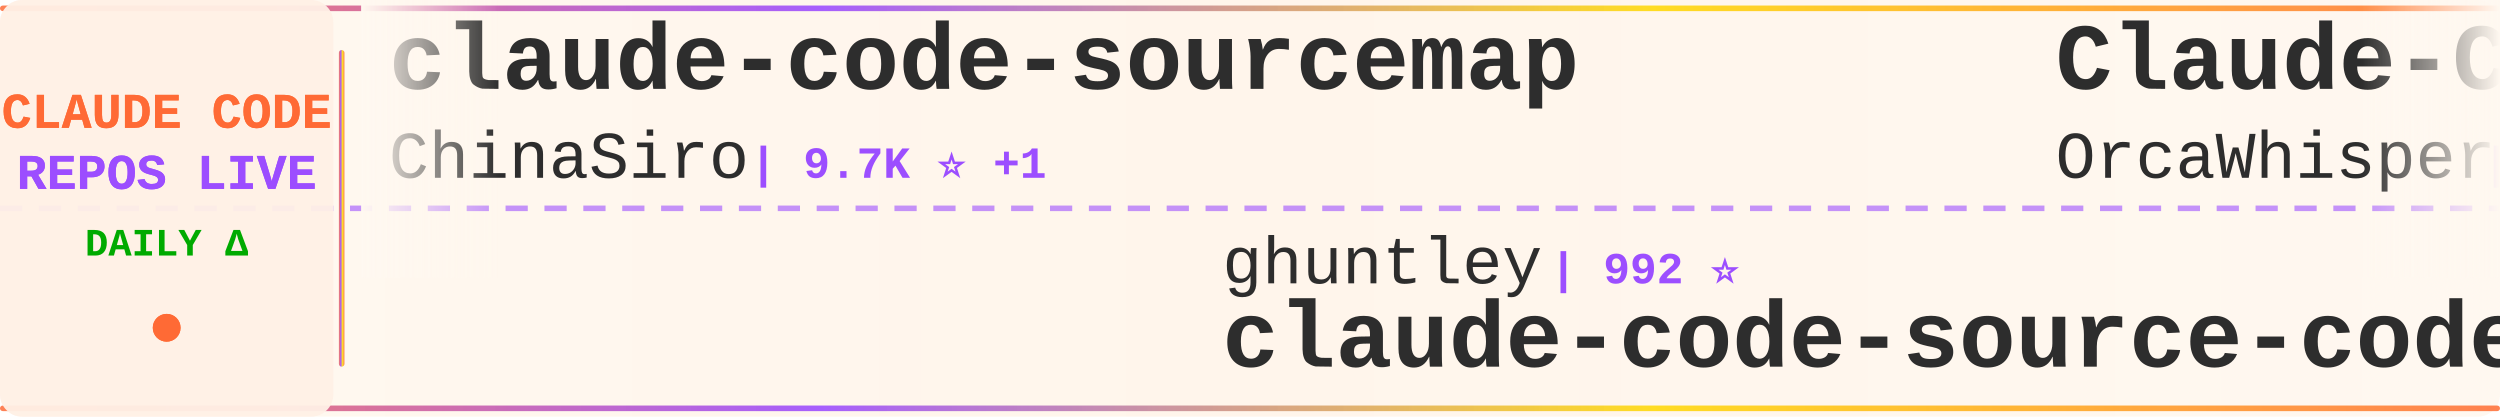
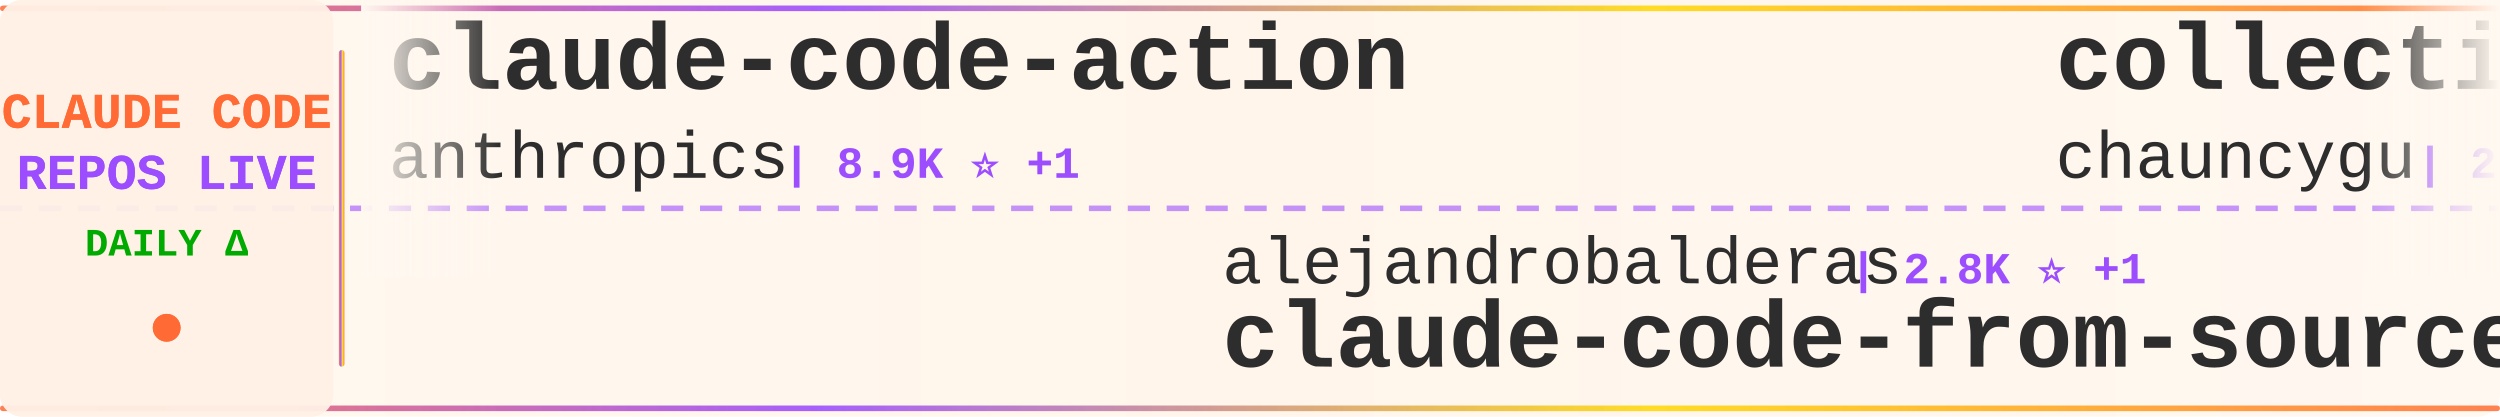
<svg xmlns="http://www.w3.org/2000/svg" width="900" height="150">
  <defs>
    <linearGradient id="tickerBg" x1="0%" y1="0%" x2="100%" y2="0%">
      <stop offset="0%" style="stop-color:#fff8f0;stop-opacity:0.98" />
      <stop offset="50%" style="stop-color:#fff5eb;stop-opacity:1" />
      <stop offset="100%" style="stop-color:#fff8f0;stop-opacity:0.98" />
    </linearGradient>
    <linearGradient id="borderGrad" x1="0%" y1="0%" x2="100%" y2="0%">
      <stop offset="0%" style="stop-color:#FF6B35;stop-opacity:0.85">
        <animate attributeName="stop-opacity" values="0.85;1;0.85" dur="2s" repeatCount="indefinite" />
      </stop>
      <stop offset="33%" style="stop-color:#9C4EFF;stop-opacity:0.9">
        <animate attributeName="stop-opacity" values="0.9;1;0.9" dur="2.2s" repeatCount="indefinite" />
      </stop>
      <stop offset="66%" style="stop-color:#FFD700;stop-opacity:0.85">
        <animate attributeName="stop-opacity" values="0.85;1;0.85" dur="1.8s" repeatCount="indefinite" />
      </stop>
      <stop offset="100%" style="stop-color:#FF6B35;stop-opacity:0.85">
        <animate attributeName="stop-opacity" values="0.85;1;0.85" dur="2s" repeatCount="indefinite" />
      </stop>
    </linearGradient>
    <filter id="textGlow">
      <feGaussianBlur stdDeviation="0.15" result="coloredBlur" />
      <feMerge>
        <feMergeNode in="coloredBlur" />
        <feMergeNode in="SourceGraphic" />
      </feMerge>
    </filter>
    <filter id="metricGlow">
      <feGaussianBlur stdDeviation="0.2" result="coloredBlur" />
      <feMerge>
        <feMergeNode in="coloredBlur" />
        <feMergeNode in="SourceGraphic" />
      </feMerge>
    </filter>
    <linearGradient id="leftFade" x1="0%" y1="0%" x2="100%" y2="0%">
      <stop offset="0%" style="stop-color:#fff8f0;stop-opacity:1" />
      <stop offset="100%" style="stop-color:#fff8f0;stop-opacity:0" />
    </linearGradient>
    <linearGradient id="rightFade" x1="0%" y1="0%" x2="100%" y2="0%">
      <stop offset="0%" style="stop-color:#fff8f0;stop-opacity:0" />
      <stop offset="100%" style="stop-color:#fff8f0;stop-opacity:1" />
    </linearGradient>
  </defs>
  <rect width="900" height="150" fill="url(#tickerBg)" rx="8" />
  <rect x="0" y="2" width="900" height="2" fill="url(#borderGrad)" rx="1" />
  <rect x="0" y="146" width="900" height="2" fill="url(#borderGrad)" rx="1" />
  <line x1="0" y1="75" x2="900" y2="75" stroke="#9C4EFF" stroke-width="2" stroke-dasharray="8 6" opacity="0.6" />
  <rect x="0" y="0" width="120" height="150" fill="#fff0e6" opacity="0.95" rx="8" />
  <text x="60" y="46" font-family="'Courier New', monospace" font-size="18" font-weight="bold" fill="#FF6B35" text-anchor="middle" filter="url(#textGlow)">
    CLAUDE CODE
  </text>
  <text x="60" y="68" font-family="'Courier New', monospace" font-size="18" font-weight="bold" fill="#9C4EFF" text-anchor="middle" filter="url(#textGlow)">
    REPOS LIVE
  </text>
  <text x="60" y="92" font-family="'Courier New', monospace" font-size="14" font-weight="bold" fill="#00aa00" text-anchor="middle">
    DAILY Δ
  </text>
  <circle cx="60" cy="118" r="5" fill="#FF6B35" filter="url(#metricGlow)">
    <animate attributeName="r" values="4;6;4" dur="1.5s" repeatCount="indefinite" />
    <animate attributeName="opacity" values="0.6;1;0.6" dur="1.5s" repeatCount="indefinite" />
  </circle>
  <rect x="122" y="18" width="2" height="114" fill="url(#borderGrad)" rx="1" />
  <clipPath id="tickerClip">
    <rect x="130" y="0" width="770" height="150" />
  </clipPath>
  <g clip-path="url(#tickerClip)">
    <g id="tickerItems">
      <animateTransform attributeName="transform" attributeType="XML" type="translate" from="0 0" to="-3000 0" dur="54s" repeatCount="indefinite" />
      <g transform="translate(0, 0)">
-         <text x="140" y="32" font-family="'Courier New', monospace" font-size="34" font-weight="bold" fill="#2d2d2d">claude-code-sourcemap</text>
-         <text x="140" y="64" font-family="'Courier New', monospace" font-size="24" font-weight="normal" fill="#2d2d2d" opacity="1.0">ChinaSiro</text>
-         <text x="270" y="64" font-family="'Courier New', monospace" font-size="16" font-weight="bold" fill="#9C4EFF"> | 9.7K ⭐ +1</text>
+         <text x="140" y="32" font-family="'Courier New', monospace" font-size="34" font-weight="bold" fill="#2d2d2d">claude-code-action</text>
+         <text x="140" y="64" font-family="'Courier New', monospace" font-size="24" font-weight="normal" fill="#2d2d2d" opacity="1.0">anthropics</text>
+         <text x="282" y="64" font-family="'Courier New', monospace" font-size="16" font-weight="bold" fill="#9C4EFF"> | 8.9K ⭐ +1</text>
      </g>
      <g transform="translate(300, 0)">
+         <text x="140" y="102" font-family="'Courier New', monospace" font-size="24" font-weight="normal" fill="#2d2d2d" opacity="1.0">alejandrobalderas</text>
+         <text x="366" y="102" font-family="'Courier New', monospace" font-size="16" font-weight="bold" fill="#9C4EFF"> | 2.8K ⭐ +1</text>
+         <text x="140" y="132" font-family="'Courier New', monospace" font-size="34" font-weight="bold" fill="#2d2d2d">claude-code-from-source</text>
+       </g>
+       <g transform="translate(600, 0)">
+         <text x="140" y="32" font-family="'Courier New', monospace" font-size="34" font-weight="bold" fill="#2d2d2d">collection-claude-code-s...</text>
+         <text x="140" y="64" font-family="'Courier New', monospace" font-size="24" font-weight="normal" fill="#2d2d2d" opacity="1.0">chauncygu</text>
+         <text x="270" y="64" font-family="'Courier New', monospace" font-size="16" font-weight="bold" fill="#9C4EFF"> | 2.8K ⭐</text>
+       </g>
+       <g transform="translate(900, 0)">
+         <text x="140" y="102" font-family="'Courier New', monospace" font-size="24" font-weight="normal" fill="#2d2d2d" opacity="1.0">Chachamaru127</text>
+         <text x="318" y="102" font-family="'Courier New', monospace" font-size="16" font-weight="bold" fill="#9C4EFF"> | 3.1K ⭐</text>
+         <text x="140" y="132" font-family="'Courier New', monospace" font-size="34" font-weight="bold" fill="#2d2d2d">claude-code-harness</text>
+       </g>
+       <g transform="translate(1200, 0)">
+         <text x="140" y="32" font-family="'Courier New', monospace" font-size="34" font-weight="bold" fill="#2d2d2d">ClaudeCode</text>
+         <text x="140" y="64" font-family="'Courier New', monospace" font-size="24" font-weight="normal" fill="#2d2d2d" opacity="1.0">guanshan</text>
+         <text x="258" y="64" font-family="'Courier New', monospace" font-size="16" font-weight="bold" fill="#9C4EFF"> | 61 ⭐</text>
+       </g>
+       <g transform="translate(1500, 0)">
+         <text x="140" y="102" font-family="'Courier New', monospace" font-size="24" font-weight="normal" fill="#2d2d2d" opacity="1.0">huangserva</text>
+         <text x="282" y="102" font-family="'Courier New', monospace" font-size="16" font-weight="bold" fill="#9C4EFF"> | 629 ⭐</text>
+         <text x="140" y="132" font-family="'Courier New', monospace" font-size="34" font-weight="bold" fill="#2d2d2d">claude-code-cli</text>
+       </g>
+       <g transform="translate(1800, 0)">
+         <text x="140" y="32" font-family="'Courier New', monospace" font-size="34" font-weight="bold" fill="#2d2d2d">claude-code-reverse</text>
+         <text x="140" y="64" font-family="'Courier New', monospace" font-size="24" font-weight="normal" fill="#2d2d2d" opacity="1.0">Yuyz0112</text>
+         <text x="258" y="64" font-family="'Courier New', monospace" font-size="16" font-weight="bold" fill="#9C4EFF"> | 2.4K ⭐</text>
+       </g>
+       <g transform="translate(2100, 0)">
+         <text x="140" y="102" font-family="'Courier New', monospace" font-size="24" font-weight="normal" fill="#2d2d2d" opacity="1.0">Pimzino</text>
+         <text x="246" y="102" font-family="'Courier New', monospace" font-size="16" font-weight="bold" fill="#9C4EFF"> | 3.9K ⭐</text>
+         <text x="140" y="132" font-family="'Courier New', monospace" font-size="34" font-weight="bold" fill="#2d2d2d">claude-code-spec-workflo...</text>
+       </g>
+       <g transform="translate(2400, 0)">
+         <text x="140" y="32" font-family="'Courier New', monospace" font-size="34" font-weight="bold" fill="#2d2d2d">claude-code-source</text>
+         <text x="140" y="64" font-family="'Courier New', monospace" font-size="24" font-weight="normal" fill="#2d2d2d" opacity="1.0">AprilNEA</text>
+         <text x="258" y="64" font-family="'Courier New', monospace" font-size="16" font-weight="bold" fill="#9C4EFF"> | 391 ⭐</text>
+       </g>
+       <g transform="translate(2700, 0)">
        <text x="140" y="102" font-family="'Courier New', monospace" font-size="24" font-weight="normal" fill="#2d2d2d" opacity="1.0">ghuntley</text>
        <text x="258" y="102" font-family="'Courier New', monospace" font-size="16" font-weight="bold" fill="#9C4EFF"> | 992 ⭐</text>
        <text x="140" y="132" font-family="'Courier New', monospace" font-size="34" font-weight="bold" fill="#2d2d2d">claude-code-source-code-...</text>
      </g>
-       <g transform="translate(600, 0)">
-         <text x="140" y="32" font-family="'Courier New', monospace" font-size="34" font-weight="bold" fill="#2d2d2d">Claude-Code</text>
-         <text x="140" y="64" font-family="'Courier New', monospace" font-size="24" font-weight="normal" fill="#2d2d2d" opacity="1.0">OrcaWhisper</text>
-         <text x="294" y="64" font-family="'Courier New', monospace" font-size="16" font-weight="bold" fill="#9C4EFF"> | 97 ⭐</text>
-       </g>
-       <g transform="translate(900, 0)">
-         <text x="140" y="102" font-family="'Courier New', monospace" font-size="24" font-weight="normal" fill="#2d2d2d" opacity="1.0">Maciek-roboblog</text>
-         <text x="342" y="102" font-family="'Courier New', monospace" font-size="16" font-weight="bold" fill="#9C4EFF"> | 8.7K ⭐</text>
-         <text x="140" y="132" font-family="'Courier New', monospace" font-size="34" font-weight="bold" fill="#2d2d2d">Claude-Code-Usage-Monito...</text>
-       </g>
-       <g transform="translate(1200, 0)">
-         <text x="140" y="32" font-family="'Courier New', monospace" font-size="34" font-weight="bold" fill="#2d2d2d">claude-code-proxy</text>
-         <text x="140" y="64" font-family="'Courier New', monospace" font-size="24" font-weight="normal" fill="#2d2d2d" opacity="1.0">fuergaosi233</text>
-         <text x="306" y="64" font-family="'Courier New', monospace" font-size="16" font-weight="bold" fill="#9C4EFF"> | 2.8K ⭐</text>
-       </g>
-       <g transform="translate(1500, 0)">
-         <text x="140" y="102" font-family="'Courier New', monospace" font-size="24" font-weight="normal" fill="#2d2d2d" opacity="1.0">oboard</text>
-         <text x="234" y="102" font-family="'Courier New', monospace" font-size="16" font-weight="bold" fill="#9C4EFF"> | 3.3K ⭐</text>
-         <text x="140" y="132" font-family="'Courier New', monospace" font-size="34" font-weight="bold" fill="#2d2d2d">claude-code-rev</text>
-       </g>
-       <g transform="translate(1800, 0)">
-         <text x="140" y="32" font-family="'Courier New', monospace" font-size="34" font-weight="bold" fill="#2d2d2d">claude-code-webui</text>
-         <text x="140" y="64" font-family="'Courier New', monospace" font-size="24" font-weight="normal" fill="#2d2d2d" opacity="1.0">sugyan</text>
-         <text x="234" y="64" font-family="'Courier New', monospace" font-size="16" font-weight="bold" fill="#9C4EFF"> | 1.1K ⭐</text>
-       </g>
-       <g transform="translate(2100, 0)">
-         <text x="140" y="102" font-family="'Courier New', monospace" font-size="24" font-weight="normal" fill="#2d2d2d" opacity="1.0">guanshan</text>
-         <text x="258" y="102" font-family="'Courier New', monospace" font-size="16" font-weight="bold" fill="#9C4EFF"> | 61 ⭐</text>
-         <text x="140" y="132" font-family="'Courier New', monospace" font-size="34" font-weight="bold" fill="#2d2d2d">ClaudeCode</text>
-       </g>
-       <g transform="translate(2400, 0)">
-         <text x="140" y="32" font-family="'Courier New', monospace" font-size="34" font-weight="bold" fill="#2d2d2d">claude-code-ultimate-gui...</text>
-         <text x="140" y="64" font-family="'Courier New', monospace" font-size="24" font-weight="normal" fill="#2d2d2d" opacity="1.0">FlorianBruniaux</text>
-         <text x="342" y="64" font-family="'Courier New', monospace" font-size="16" font-weight="bold" fill="#9C4EFF"> | 6.0K ⭐ +1</text>
-       </g>
-       <g transform="translate(2700, 0)">
-         <text x="140" y="102" font-family="'Courier New', monospace" font-size="24" font-weight="normal" fill="#2d2d2d" opacity="1.0">ponponon</text>
-         <text x="258" y="102" font-family="'Courier New', monospace" font-size="16" font-weight="bold" fill="#9C4EFF"> | 2.3K ⭐</text>
-         <text x="140" y="132" font-family="'Courier New', monospace" font-size="34" font-weight="bold" fill="#2d2d2d">claude_code_src</text>
-       </g>
      <g transform="translate(3000, 0)">
-         <text x="140" y="32" font-family="'Courier New', monospace" font-size="34" font-weight="bold" fill="#2d2d2d">claude-code-sourcemap</text>
-         <text x="140" y="64" font-family="'Courier New', monospace" font-size="24" font-weight="normal" fill="#2d2d2d" opacity="1.0">ChinaSiro</text>
-         <text x="270" y="64" font-family="'Courier New', monospace" font-size="16" font-weight="bold" fill="#9C4EFF"> | 9.7K ⭐ +1</text>
+         <text x="140" y="32" font-family="'Courier New', monospace" font-size="34" font-weight="bold" fill="#2d2d2d">claude-code-action</text>
+         <text x="140" y="64" font-family="'Courier New', monospace" font-size="24" font-weight="normal" fill="#2d2d2d" opacity="1.0">anthropics</text>
+         <text x="282" y="64" font-family="'Courier New', monospace" font-size="16" font-weight="bold" fill="#9C4EFF"> | 8.9K ⭐ +1</text>
      </g>
      <g transform="translate(3300, 0)">
-         <text x="140" y="102" font-family="'Courier New', monospace" font-size="24" font-weight="normal" fill="#2d2d2d" opacity="1.0">ghuntley</text>
-         <text x="258" y="102" font-family="'Courier New', monospace" font-size="16" font-weight="bold" fill="#9C4EFF"> | 992 ⭐</text>
-         <text x="140" y="132" font-family="'Courier New', monospace" font-size="34" font-weight="bold" fill="#2d2d2d">claude-code-source-code-...</text>
+         <text x="140" y="102" font-family="'Courier New', monospace" font-size="24" font-weight="normal" fill="#2d2d2d" opacity="1.0">alejandrobalderas</text>
+         <text x="366" y="102" font-family="'Courier New', monospace" font-size="16" font-weight="bold" fill="#9C4EFF"> | 2.8K ⭐ +1</text>
+         <text x="140" y="132" font-family="'Courier New', monospace" font-size="34" font-weight="bold" fill="#2d2d2d">claude-code-from-source</text>
      </g>
      <g transform="translate(3600, 0)">
-         <text x="140" y="32" font-family="'Courier New', monospace" font-size="34" font-weight="bold" fill="#2d2d2d">Claude-Code</text>
-         <text x="140" y="64" font-family="'Courier New', monospace" font-size="24" font-weight="normal" fill="#2d2d2d" opacity="1.0">OrcaWhisper</text>
-         <text x="294" y="64" font-family="'Courier New', monospace" font-size="16" font-weight="bold" fill="#9C4EFF"> | 97 ⭐</text>
+         <text x="140" y="32" font-family="'Courier New', monospace" font-size="34" font-weight="bold" fill="#2d2d2d">collection-claude-code-s...</text>
+         <text x="140" y="64" font-family="'Courier New', monospace" font-size="24" font-weight="normal" fill="#2d2d2d" opacity="1.0">chauncygu</text>
+         <text x="270" y="64" font-family="'Courier New', monospace" font-size="16" font-weight="bold" fill="#9C4EFF"> | 2.8K ⭐</text>
      </g>
      <g transform="translate(3900, 0)">
-         <text x="140" y="102" font-family="'Courier New', monospace" font-size="24" font-weight="normal" fill="#2d2d2d" opacity="1.0">Maciek-roboblog</text>
-         <text x="342" y="102" font-family="'Courier New', monospace" font-size="16" font-weight="bold" fill="#9C4EFF"> | 8.7K ⭐</text>
-         <text x="140" y="132" font-family="'Courier New', monospace" font-size="34" font-weight="bold" fill="#2d2d2d">Claude-Code-Usage-Monito...</text>
+         <text x="140" y="102" font-family="'Courier New', monospace" font-size="24" font-weight="normal" fill="#2d2d2d" opacity="1.0">Chachamaru127</text>
+         <text x="318" y="102" font-family="'Courier New', monospace" font-size="16" font-weight="bold" fill="#9C4EFF"> | 3.1K ⭐</text>
+         <text x="140" y="132" font-family="'Courier New', monospace" font-size="34" font-weight="bold" fill="#2d2d2d">claude-code-harness</text>
      </g>
    </g>
  </g>
  <rect x="130" y="0" width="50" height="100" fill="url(#leftFade)" />
  <rect x="850" y="0" width="50" height="100" fill="url(#rightFade)" />
</svg>
